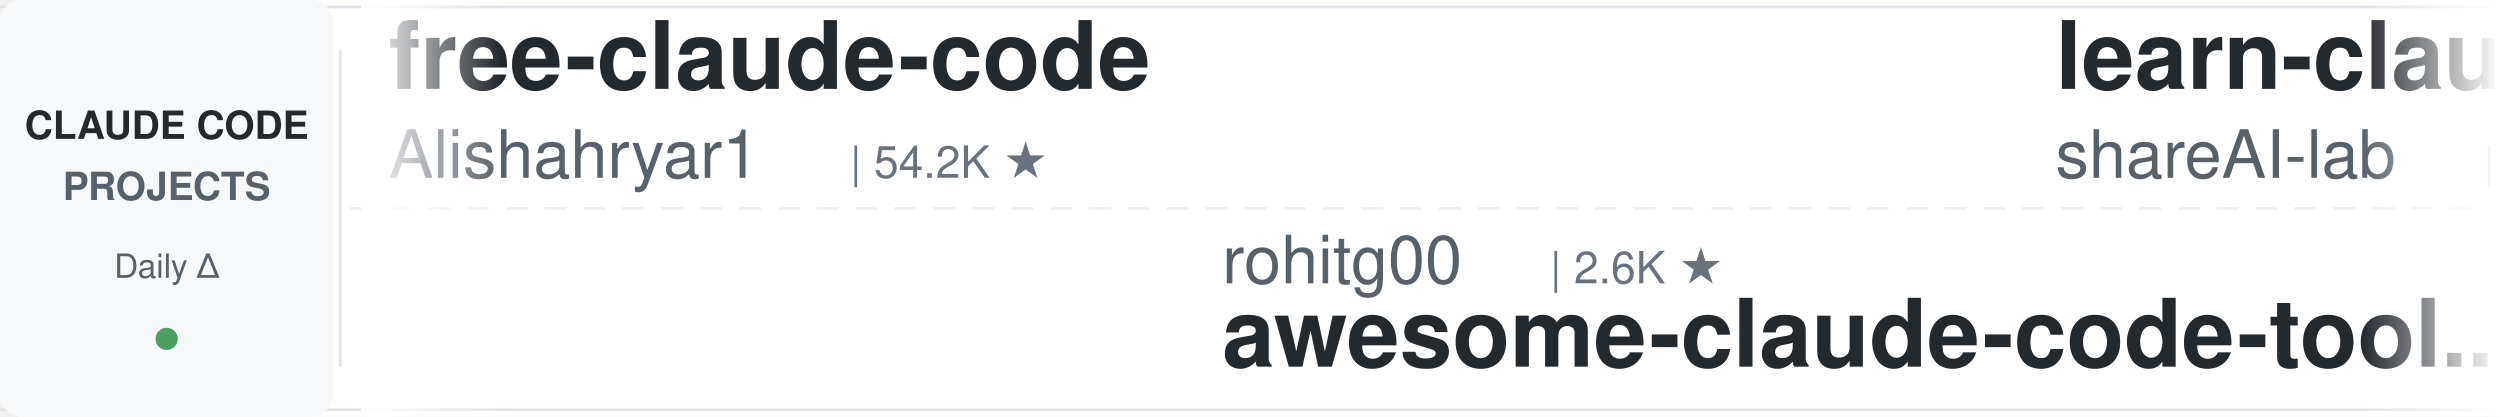
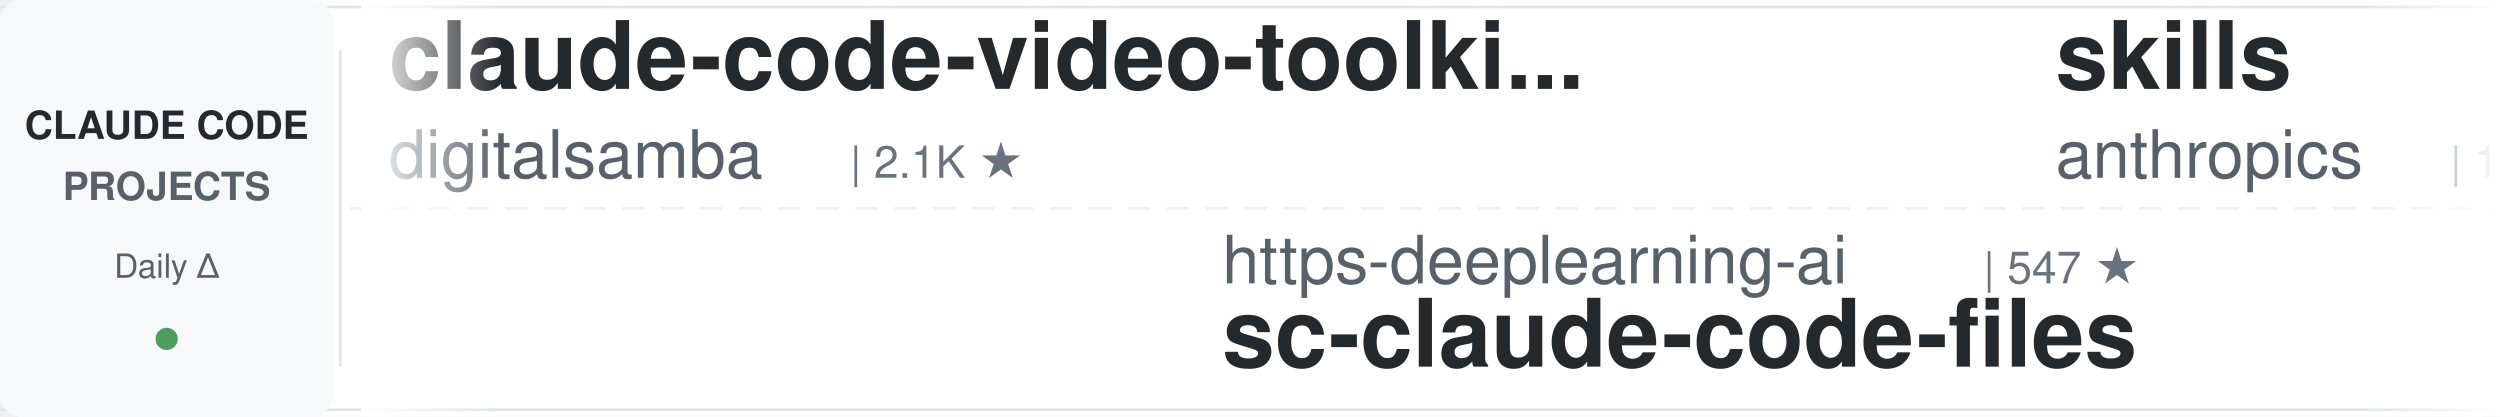
<svg xmlns="http://www.w3.org/2000/svg" width="900" height="150">
  <defs>
    <linearGradient id="leftFade" x1="0%" y1="0%" x2="100%" y2="0%">
      <stop offset="0%" style="stop-color:#ffffff;stop-opacity:1" />
      <stop offset="100%" style="stop-color:#ffffff;stop-opacity:0" />
    </linearGradient>
    <linearGradient id="rightFade" x1="0%" y1="0%" x2="100%" y2="0%">
      <stop offset="0%" style="stop-color:#ffffff;stop-opacity:0" />
      <stop offset="100%" style="stop-color:#ffffff;stop-opacity:1" />
    </linearGradient>
  </defs>
  <rect width="900" height="150" fill="#ffffff" rx="8" />
  <rect x="0" y="2" width="900" height="1" fill="#e1e4e8" />
  <rect x="0" y="147" width="900" height="1" fill="#e1e4e8" />
  <line x1="0" y1="75" x2="900" y2="75" stroke="#e1e4e8" stroke-width="1" stroke-dasharray="8 6" opacity="0.6" />
  <rect x="0" y="0" width="120" height="150" fill="#f6f8fa" rx="8" />
  <text x="60" y="50" font-family="-apple-system, BlinkMacSystemFont, 'Segoe UI', Helvetica, Arial, sans-serif" font-size="14" font-weight="600" fill="#24292e" text-anchor="middle">CLAUDE CODE</text>
  <text x="60" y="72" font-family="-apple-system, BlinkMacSystemFont, 'Segoe UI', Helvetica, Arial, sans-serif" font-size="14" font-weight="600" fill="#586069" text-anchor="middle">PROJECTS</text>
  <text x="60" y="100" font-family="-apple-system, BlinkMacSystemFont, 'Segoe UI', Helvetica, Arial, sans-serif" font-size="12" font-weight="500" fill="#586069" text-anchor="middle">Daily Δ</text>
  <circle cx="60" cy="122" r="4" fill="#22863a" opacity="0.8" />
  <rect x="122" y="18" width="1" height="114" fill="#e1e4e8" />
  <clipPath id="tickerClip">
    <rect x="130" y="0" width="770" height="150" />
  </clipPath>
  <g clip-path="url(#tickerClip)">
    <g id="tickerItems">
      <animateTransform attributeName="transform" attributeType="XML" type="translate" from="0 0" to="-3000 0" dur="54s" repeatCount="indefinite" />
      <g transform="translate(0, 0)">
-         <text x="140" y="32" font-family="-apple-system, BlinkMacSystemFont, 'Segoe UI', Helvetica, Arial, sans-serif" font-size="34" font-weight="600" fill="#24292e">free-claude-code</text>
-         <text x="140" y="64" font-family="-apple-system, BlinkMacSystemFont, 'Segoe UI', Helvetica, Arial, sans-serif" font-size="24" font-weight="400" fill="#586069">Alishahryar1</text>
-         <text x="306" y="64" font-family="-apple-system, BlinkMacSystemFont, 'Segoe UI', Helvetica, Arial, sans-serif" font-size="16" font-weight="500" fill="#6a737d">| 54.2K ★</text>
+         <text x="140" y="32" font-family="-apple-system, BlinkMacSystemFont, 'Segoe UI', Helvetica, Arial, sans-serif" font-size="34" font-weight="600" fill="#24292e">claude-code-video-toolki...</text>
+         <text x="140" y="64" font-family="-apple-system, BlinkMacSystemFont, 'Segoe UI', Helvetica, Arial, sans-serif" font-size="24" font-weight="400" fill="#586069">digitalsamba</text>
+         <text x="306" y="64" font-family="-apple-system, BlinkMacSystemFont, 'Segoe UI', Helvetica, Arial, sans-serif" font-size="16" font-weight="500" fill="#6a737d">| 2.1K ★</text>
      </g>
      <g transform="translate(300, 0)">
-         <text x="140" y="102" font-family="-apple-system, BlinkMacSystemFont, 'Segoe UI', Helvetica, Arial, sans-serif" font-size="24" font-weight="400" fill="#586069">rohitg00</text>
-         <text x="258" y="102" font-family="-apple-system, BlinkMacSystemFont, 'Segoe UI', Helvetica, Arial, sans-serif" font-size="16" font-weight="500" fill="#6a737d">| 2.6K ★</text>
-         <text x="140" y="132" font-family="-apple-system, BlinkMacSystemFont, 'Segoe UI', Helvetica, Arial, sans-serif" font-size="34" font-weight="600" fill="#24292e">awesome-claude-code-tool...</text>
+         <text x="140" y="102" font-family="-apple-system, BlinkMacSystemFont, 'Segoe UI', Helvetica, Arial, sans-serif" font-size="24" font-weight="400" fill="#586069">https-deeplearning-ai</text>
+         <text x="414" y="102" font-family="-apple-system, BlinkMacSystemFont, 'Segoe UI', Helvetica, Arial, sans-serif" font-size="16" font-weight="500" fill="#6a737d">| 547 ★</text>
+         <text x="140" y="132" font-family="-apple-system, BlinkMacSystemFont, 'Segoe UI', Helvetica, Arial, sans-serif" font-size="34" font-weight="600" fill="#24292e">sc-claude-code-files</text>
      </g>
      <g transform="translate(600, 0)">
-         <text x="140" y="32" font-family="-apple-system, BlinkMacSystemFont, 'Segoe UI', Helvetica, Arial, sans-serif" font-size="34" font-weight="600" fill="#24292e">learn-claude-code</text>
-         <text x="140" y="64" font-family="-apple-system, BlinkMacSystemFont, 'Segoe UI', Helvetica, Arial, sans-serif" font-size="24" font-weight="400" fill="#586069">shareAI-lab</text>
-         <text x="294" y="64" font-family="-apple-system, BlinkMacSystemFont, 'Segoe UI', Helvetica, Arial, sans-serif" font-size="16" font-weight="500" fill="#6a737d">| 76.4K ★</text>
+         <text x="140" y="32" font-family="-apple-system, BlinkMacSystemFont, 'Segoe UI', Helvetica, Arial, sans-serif" font-size="34" font-weight="600" fill="#24292e">skills</text>
+         <text x="140" y="64" font-family="-apple-system, BlinkMacSystemFont, 'Segoe UI', Helvetica, Arial, sans-serif" font-size="24" font-weight="400" fill="#586069">anthropics</text>
+         <text x="282" y="64" font-family="-apple-system, BlinkMacSystemFont, 'Segoe UI', Helvetica, Arial, sans-serif" font-size="16" font-weight="500" fill="#6a737d">| 175.4K ★</text>
      </g>
      <g transform="translate(900, 0)">
-         <text x="140" y="102" font-family="-apple-system, BlinkMacSystemFont, 'Segoe UI', Helvetica, Arial, sans-serif" font-size="24" font-weight="400" fill="#586069">disler</text>
-         <text x="234" y="102" font-family="-apple-system, BlinkMacSystemFont, 'Segoe UI', Helvetica, Arial, sans-serif" font-size="16" font-weight="500" fill="#6a737d">| 1.7K ★</text>
-         <text x="140" y="132" font-family="-apple-system, BlinkMacSystemFont, 'Segoe UI', Helvetica, Arial, sans-serif" font-size="34" font-weight="600" fill="#24292e">pi-vs-claude-code</text>
+         <text x="140" y="102" font-family="-apple-system, BlinkMacSystemFont, 'Segoe UI', Helvetica, Arial, sans-serif" font-size="24" font-weight="400" fill="#586069">huangjia2019</text>
+         <text x="306" y="102" font-family="-apple-system, BlinkMacSystemFont, 'Segoe UI', Helvetica, Arial, sans-serif" font-size="16" font-weight="500" fill="#6a737d">| 1.1K ★</text>
+         <text x="140" y="132" font-family="-apple-system, BlinkMacSystemFont, 'Segoe UI', Helvetica, Arial, sans-serif" font-size="34" font-weight="600" fill="#24292e">claude-code-engineering</text>
      </g>
      <g transform="translate(1200, 0)">
-         <text x="140" y="32" font-family="-apple-system, BlinkMacSystemFont, 'Segoe UI', Helvetica, Arial, sans-serif" font-size="34" font-weight="600" fill="#24292e">ClaudeCodeAgents</text>
-         <text x="140" y="64" font-family="-apple-system, BlinkMacSystemFont, 'Segoe UI', Helvetica, Arial, sans-serif" font-size="24" font-weight="400" fill="#586069">darcyegb</text>
-         <text x="258" y="64" font-family="-apple-system, BlinkMacSystemFont, 'Segoe UI', Helvetica, Arial, sans-serif" font-size="16" font-weight="500" fill="#6a737d">| 761 ★</text>
+         <text x="140" y="32" font-family="-apple-system, BlinkMacSystemFont, 'Segoe UI', Helvetica, Arial, sans-serif" font-size="34" font-weight="600" fill="#24292e">Claude-Code-Game-Studios</text>
+         <text x="140" y="64" font-family="-apple-system, BlinkMacSystemFont, 'Segoe UI', Helvetica, Arial, sans-serif" font-size="24" font-weight="400" fill="#586069">Donchitos</text>
+         <text x="270" y="64" font-family="-apple-system, BlinkMacSystemFont, 'Segoe UI', Helvetica, Arial, sans-serif" font-size="16" font-weight="500" fill="#6a737d">| 24.9K ★</text>
      </g>
      <g transform="translate(1500, 0)">
-         <text x="140" y="102" font-family="-apple-system, BlinkMacSystemFont, 'Segoe UI', Helvetica, Arial, sans-serif" font-size="24" font-weight="400" fill="#586069">Maciek-roboblog</text>
-         <text x="342" y="102" font-family="-apple-system, BlinkMacSystemFont, 'Segoe UI', Helvetica, Arial, sans-serif" font-size="16" font-weight="500" fill="#6a737d">| 8.7K ★</text>
-         <text x="140" y="132" font-family="-apple-system, BlinkMacSystemFont, 'Segoe UI', Helvetica, Arial, sans-serif" font-size="34" font-weight="600" fill="#24292e">Claude-Code-Usage-Monito...</text>
+         <text x="140" y="102" font-family="-apple-system, BlinkMacSystemFont, 'Segoe UI', Helvetica, Arial, sans-serif" font-size="24" font-weight="400" fill="#586069">kodu-ai</text>
+         <text x="246" y="102" font-family="-apple-system, BlinkMacSystemFont, 'Segoe UI', Helvetica, Arial, sans-serif" font-size="16" font-weight="500" fill="#6a737d">| 5.2K ★</text>
+         <text x="140" y="132" font-family="-apple-system, BlinkMacSystemFont, 'Segoe UI', Helvetica, Arial, sans-serif" font-size="34" font-weight="600" fill="#24292e">claude-coder</text>
      </g>
      <g transform="translate(1800, 0)">
-         <text x="140" y="32" font-family="-apple-system, BlinkMacSystemFont, 'Segoe UI', Helvetica, Arial, sans-serif" font-size="34" font-weight="600" fill="#24292e">claude-code-tips</text>
-         <text x="140" y="64" font-family="-apple-system, BlinkMacSystemFont, 'Segoe UI', Helvetica, Arial, sans-serif" font-size="24" font-weight="400" fill="#586069">ykdojo</text>
-         <text x="234" y="64" font-family="-apple-system, BlinkMacSystemFont, 'Segoe UI', Helvetica, Arial, sans-serif" font-size="16" font-weight="500" fill="#6a737d">| 10.1K ★</text>
+         <text x="140" y="32" font-family="-apple-system, BlinkMacSystemFont, 'Segoe UI', Helvetica, Arial, sans-serif" font-size="34" font-weight="600" fill="#24292e">claude-code-security-rev...</text>
+         <text x="140" y="64" font-family="-apple-system, BlinkMacSystemFont, 'Segoe UI', Helvetica, Arial, sans-serif" font-size="24" font-weight="400" fill="#586069">anthropics</text>
+         <text x="282" y="64" font-family="-apple-system, BlinkMacSystemFont, 'Segoe UI', Helvetica, Arial, sans-serif" font-size="16" font-weight="500" fill="#6a737d">| 6.2K ★</text>
      </g>
      <g transform="translate(2100, 0)">
-         <text x="140" y="102" font-family="-apple-system, BlinkMacSystemFont, 'Segoe UI', Helvetica, Arial, sans-serif" font-size="24" font-weight="400" fill="#586069">shanraisshan</text>
-         <text x="306" y="102" font-family="-apple-system, BlinkMacSystemFont, 'Segoe UI', Helvetica, Arial, sans-serif" font-size="16" font-weight="500" fill="#6a737d">| 65.8K ★</text>
-         <text x="140" y="132" font-family="-apple-system, BlinkMacSystemFont, 'Segoe UI', Helvetica, Arial, sans-serif" font-size="34" font-weight="600" fill="#24292e">claude-code-best-practic...</text>
+         <text x="140" y="102" font-family="-apple-system, BlinkMacSystemFont, 'Segoe UI', Helvetica, Arial, sans-serif" font-size="24" font-weight="400" fill="#586069">Windy3f3f3f3f</text>
+         <text x="318" y="102" font-family="-apple-system, BlinkMacSystemFont, 'Segoe UI', Helvetica, Arial, sans-serif" font-size="16" font-weight="500" fill="#6a737d">| 2.7K ★</text>
+         <text x="140" y="132" font-family="-apple-system, BlinkMacSystemFont, 'Segoe UI', Helvetica, Arial, sans-serif" font-size="34" font-weight="600" fill="#24292e">claude-code-from-scratch</text>
      </g>
      <g transform="translate(2400, 0)">
-         <text x="140" y="32" font-family="-apple-system, BlinkMacSystemFont, 'Segoe UI', Helvetica, Arial, sans-serif" font-size="34" font-weight="600" fill="#24292e">claude-code-cheat-sheet</text>
-         <text x="140" y="64" font-family="-apple-system, BlinkMacSystemFont, 'Segoe UI', Helvetica, Arial, sans-serif" font-size="24" font-weight="400" fill="#586069">Njengah</text>
-         <text x="246" y="64" font-family="-apple-system, BlinkMacSystemFont, 'Segoe UI', Helvetica, Arial, sans-serif" font-size="16" font-weight="500" fill="#6a737d">| 1.9K ★</text>
+         <text x="140" y="32" font-family="-apple-system, BlinkMacSystemFont, 'Segoe UI', Helvetica, Arial, sans-serif" font-size="34" font-weight="600" fill="#24292e">claude-code-local</text>
+         <text x="140" y="64" font-family="-apple-system, BlinkMacSystemFont, 'Segoe UI', Helvetica, Arial, sans-serif" font-size="24" font-weight="400" fill="#586069">nicedreamzapp</text>
+         <text x="318" y="64" font-family="-apple-system, BlinkMacSystemFont, 'Segoe UI', Helvetica, Arial, sans-serif" font-size="16" font-weight="500" fill="#6a737d">| 3.3K ★</text>
      </g>
      <g transform="translate(2700, 0)">
-         <text x="140" y="102" font-family="-apple-system, BlinkMacSystemFont, 'Segoe UI', Helvetica, Arial, sans-serif" font-size="24" font-weight="400" fill="#586069">ding113</text>
-         <text x="246" y="102" font-family="-apple-system, BlinkMacSystemFont, 'Segoe UI', Helvetica, Arial, sans-serif" font-size="16" font-weight="500" fill="#6a737d">| 3.4K ★</text>
-         <text x="140" y="132" font-family="-apple-system, BlinkMacSystemFont, 'Segoe UI', Helvetica, Arial, sans-serif" font-size="34" font-weight="600" fill="#24292e">claude-code-hub</text>
+         <text x="140" y="102" font-family="-apple-system, BlinkMacSystemFont, 'Segoe UI', Helvetica, Arial, sans-serif" font-size="24" font-weight="400" fill="#586069">LING71671</text>
+         <text x="270" y="102" font-family="-apple-system, BlinkMacSystemFont, 'Segoe UI', Helvetica, Arial, sans-serif" font-size="16" font-weight="500" fill="#6a737d">| 948 ★</text>
+         <text x="140" y="132" font-family="-apple-system, BlinkMacSystemFont, 'Segoe UI', Helvetica, Arial, sans-serif" font-size="34" font-weight="600" fill="#24292e">Open-ClaudeCode</text>
      </g>
      <g transform="translate(3000, 0)">
-         <text x="140" y="32" font-family="-apple-system, BlinkMacSystemFont, 'Segoe UI', Helvetica, Arial, sans-serif" font-size="34" font-weight="600" fill="#24292e">free-claude-code</text>
-         <text x="140" y="64" font-family="-apple-system, BlinkMacSystemFont, 'Segoe UI', Helvetica, Arial, sans-serif" font-size="24" font-weight="400" fill="#586069">Alishahryar1</text>
-         <text x="306" y="64" font-family="-apple-system, BlinkMacSystemFont, 'Segoe UI', Helvetica, Arial, sans-serif" font-size="16" font-weight="500" fill="#6a737d">| 54.2K ★</text>
+         <text x="140" y="32" font-family="-apple-system, BlinkMacSystemFont, 'Segoe UI', Helvetica, Arial, sans-serif" font-size="34" font-weight="600" fill="#24292e">claude-code-video-toolki...</text>
+         <text x="140" y="64" font-family="-apple-system, BlinkMacSystemFont, 'Segoe UI', Helvetica, Arial, sans-serif" font-size="24" font-weight="400" fill="#586069">digitalsamba</text>
+         <text x="306" y="64" font-family="-apple-system, BlinkMacSystemFont, 'Segoe UI', Helvetica, Arial, sans-serif" font-size="16" font-weight="500" fill="#6a737d">| 2.1K ★</text>
      </g>
      <g transform="translate(3300, 0)">
-         <text x="140" y="102" font-family="-apple-system, BlinkMacSystemFont, 'Segoe UI', Helvetica, Arial, sans-serif" font-size="24" font-weight="400" fill="#586069">rohitg00</text>
-         <text x="258" y="102" font-family="-apple-system, BlinkMacSystemFont, 'Segoe UI', Helvetica, Arial, sans-serif" font-size="16" font-weight="500" fill="#6a737d">| 2.6K ★</text>
-         <text x="140" y="132" font-family="-apple-system, BlinkMacSystemFont, 'Segoe UI', Helvetica, Arial, sans-serif" font-size="34" font-weight="600" fill="#24292e">awesome-claude-code-tool...</text>
+         <text x="140" y="102" font-family="-apple-system, BlinkMacSystemFont, 'Segoe UI', Helvetica, Arial, sans-serif" font-size="24" font-weight="400" fill="#586069">https-deeplearning-ai</text>
+         <text x="414" y="102" font-family="-apple-system, BlinkMacSystemFont, 'Segoe UI', Helvetica, Arial, sans-serif" font-size="16" font-weight="500" fill="#6a737d">| 547 ★</text>
+         <text x="140" y="132" font-family="-apple-system, BlinkMacSystemFont, 'Segoe UI', Helvetica, Arial, sans-serif" font-size="34" font-weight="600" fill="#24292e">sc-claude-code-files</text>
      </g>
      <g transform="translate(3600, 0)">
-         <text x="140" y="32" font-family="-apple-system, BlinkMacSystemFont, 'Segoe UI', Helvetica, Arial, sans-serif" font-size="34" font-weight="600" fill="#24292e">learn-claude-code</text>
-         <text x="140" y="64" font-family="-apple-system, BlinkMacSystemFont, 'Segoe UI', Helvetica, Arial, sans-serif" font-size="24" font-weight="400" fill="#586069">shareAI-lab</text>
-         <text x="294" y="64" font-family="-apple-system, BlinkMacSystemFont, 'Segoe UI', Helvetica, Arial, sans-serif" font-size="16" font-weight="500" fill="#6a737d">| 76.4K ★</text>
+         <text x="140" y="32" font-family="-apple-system, BlinkMacSystemFont, 'Segoe UI', Helvetica, Arial, sans-serif" font-size="34" font-weight="600" fill="#24292e">skills</text>
+         <text x="140" y="64" font-family="-apple-system, BlinkMacSystemFont, 'Segoe UI', Helvetica, Arial, sans-serif" font-size="24" font-weight="400" fill="#586069">anthropics</text>
+         <text x="282" y="64" font-family="-apple-system, BlinkMacSystemFont, 'Segoe UI', Helvetica, Arial, sans-serif" font-size="16" font-weight="500" fill="#6a737d">| 175.4K ★</text>
      </g>
      <g transform="translate(3900, 0)">
-         <text x="140" y="102" font-family="-apple-system, BlinkMacSystemFont, 'Segoe UI', Helvetica, Arial, sans-serif" font-size="24" font-weight="400" fill="#586069">disler</text>
-         <text x="234" y="102" font-family="-apple-system, BlinkMacSystemFont, 'Segoe UI', Helvetica, Arial, sans-serif" font-size="16" font-weight="500" fill="#6a737d">| 1.7K ★</text>
-         <text x="140" y="132" font-family="-apple-system, BlinkMacSystemFont, 'Segoe UI', Helvetica, Arial, sans-serif" font-size="34" font-weight="600" fill="#24292e">pi-vs-claude-code</text>
+         <text x="140" y="102" font-family="-apple-system, BlinkMacSystemFont, 'Segoe UI', Helvetica, Arial, sans-serif" font-size="24" font-weight="400" fill="#586069">huangjia2019</text>
+         <text x="306" y="102" font-family="-apple-system, BlinkMacSystemFont, 'Segoe UI', Helvetica, Arial, sans-serif" font-size="16" font-weight="500" fill="#6a737d">| 1.1K ★</text>
+         <text x="140" y="132" font-family="-apple-system, BlinkMacSystemFont, 'Segoe UI', Helvetica, Arial, sans-serif" font-size="34" font-weight="600" fill="#24292e">claude-code-engineering</text>
      </g>
    </g>
  </g>
  <rect x="130" y="0" width="50" height="150" fill="url(#leftFade)" />
  <rect x="850" y="0" width="50" height="150" fill="url(#rightFade)" />
</svg>
